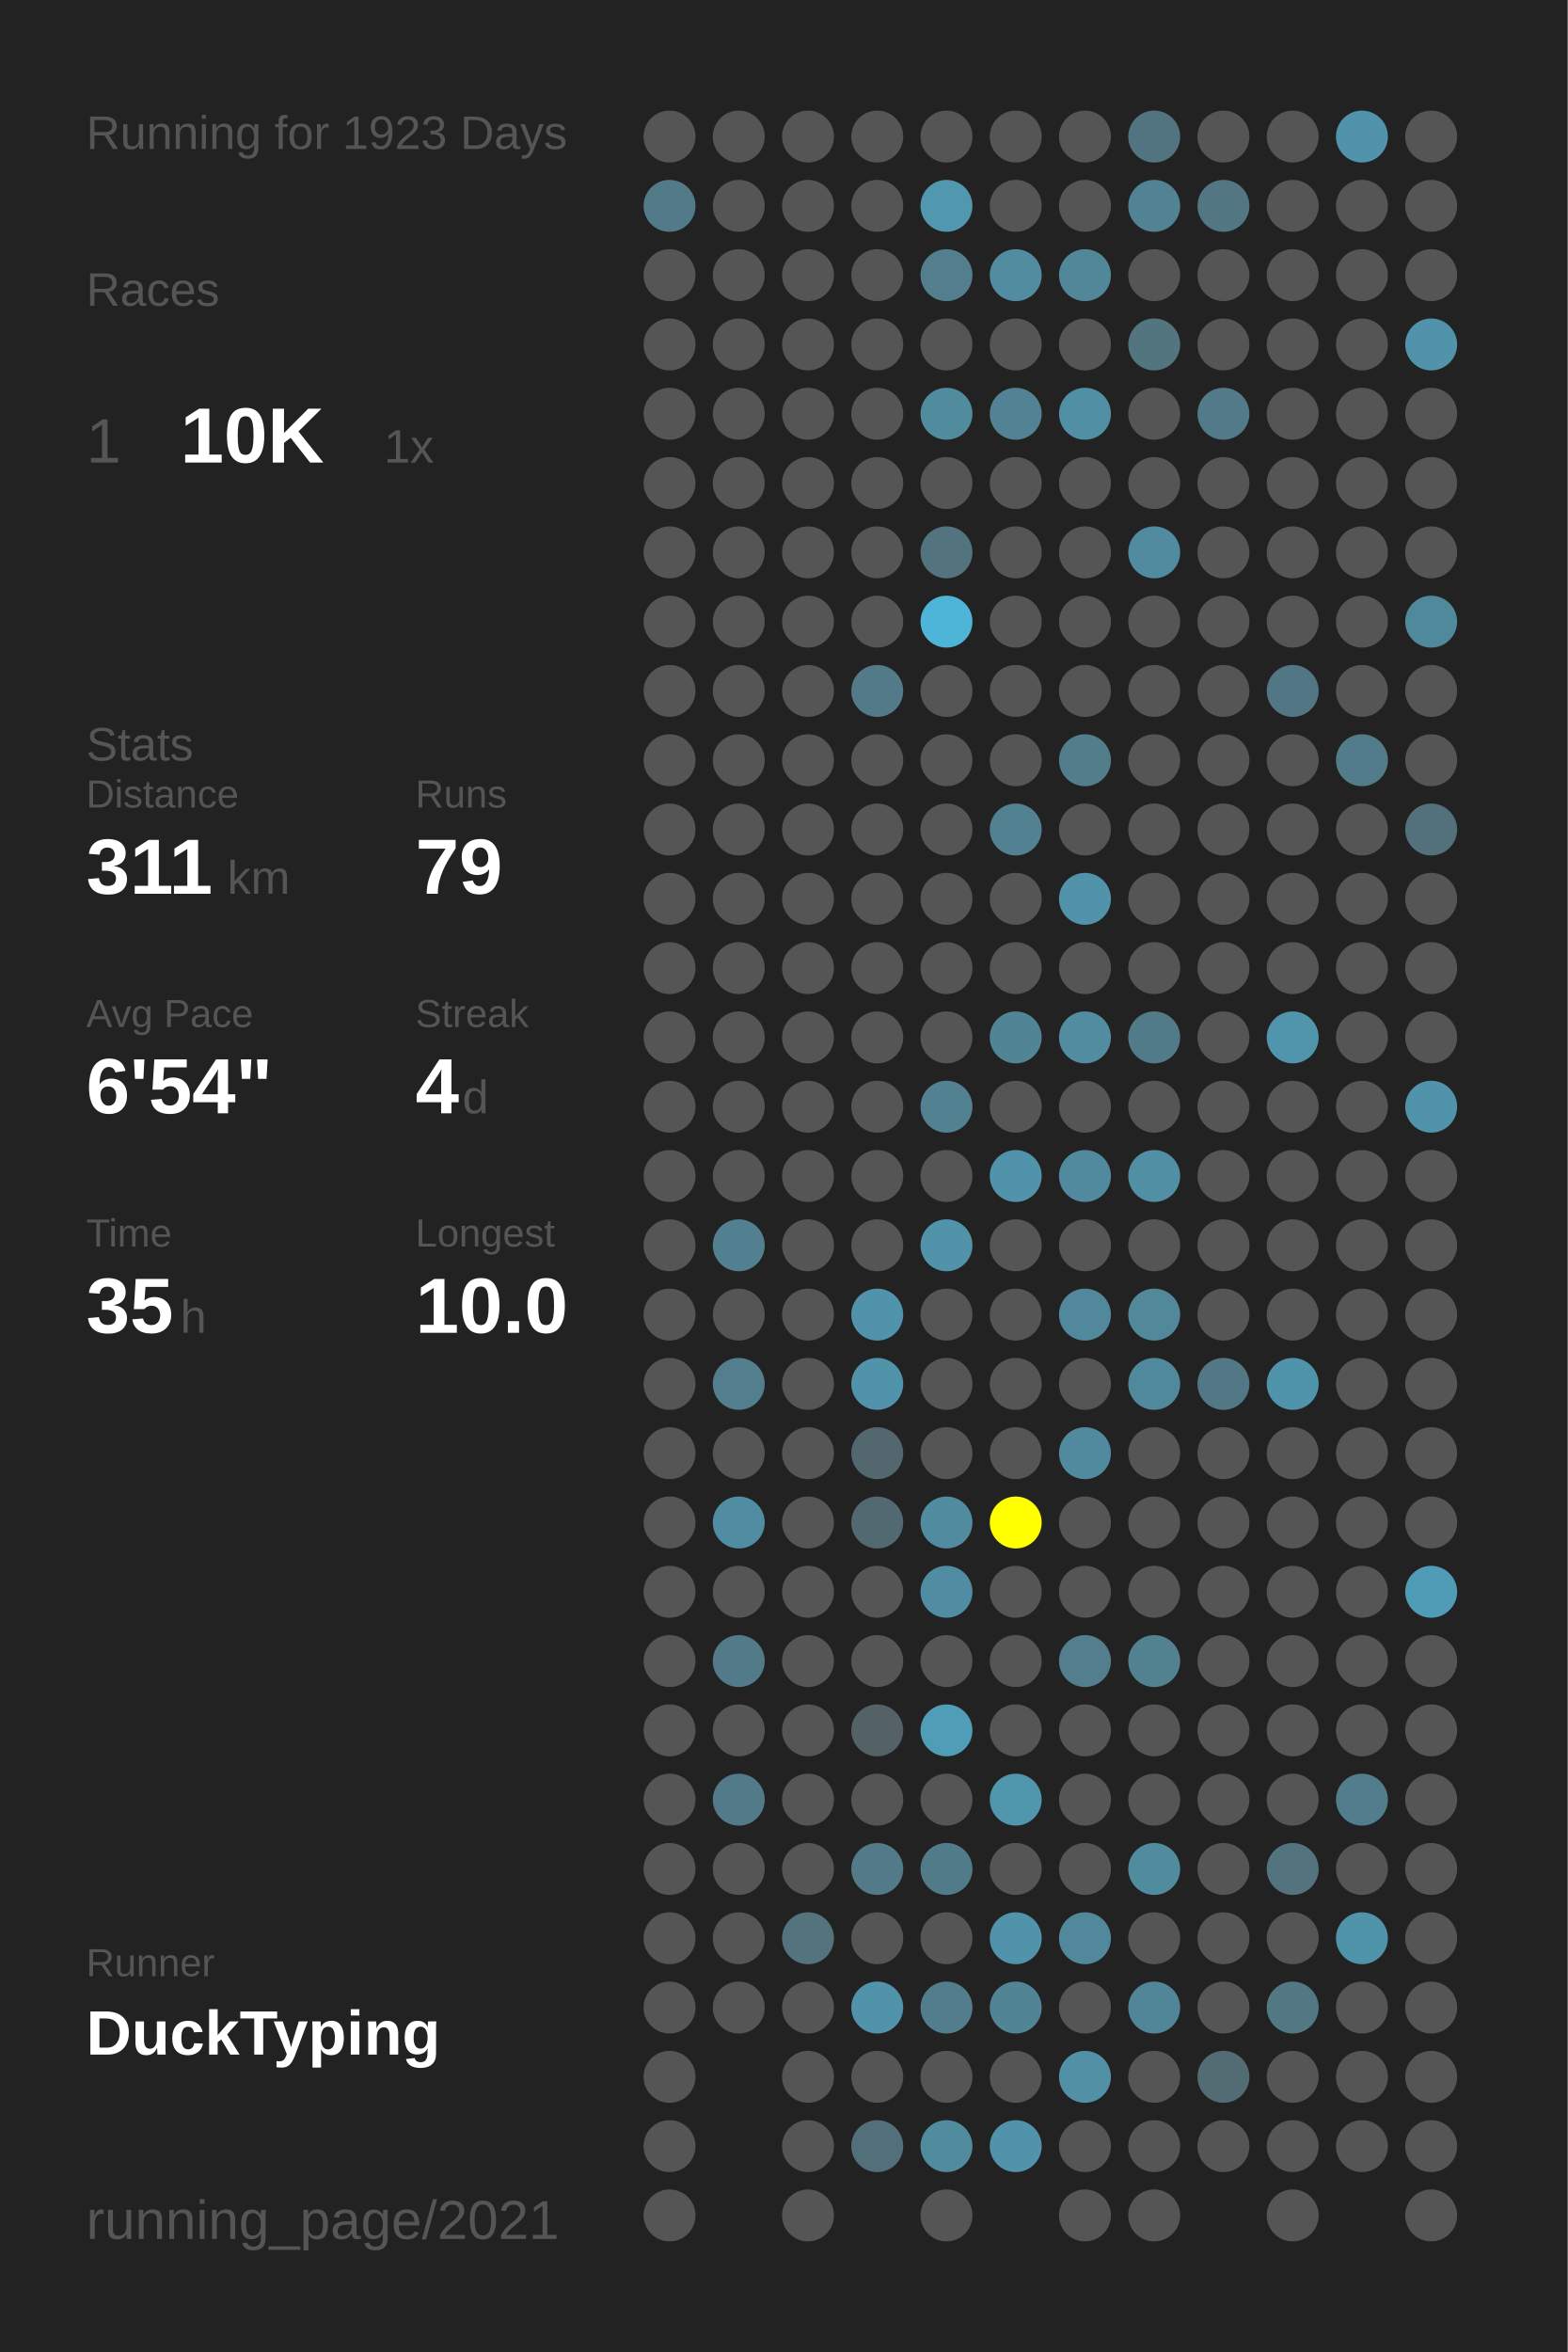
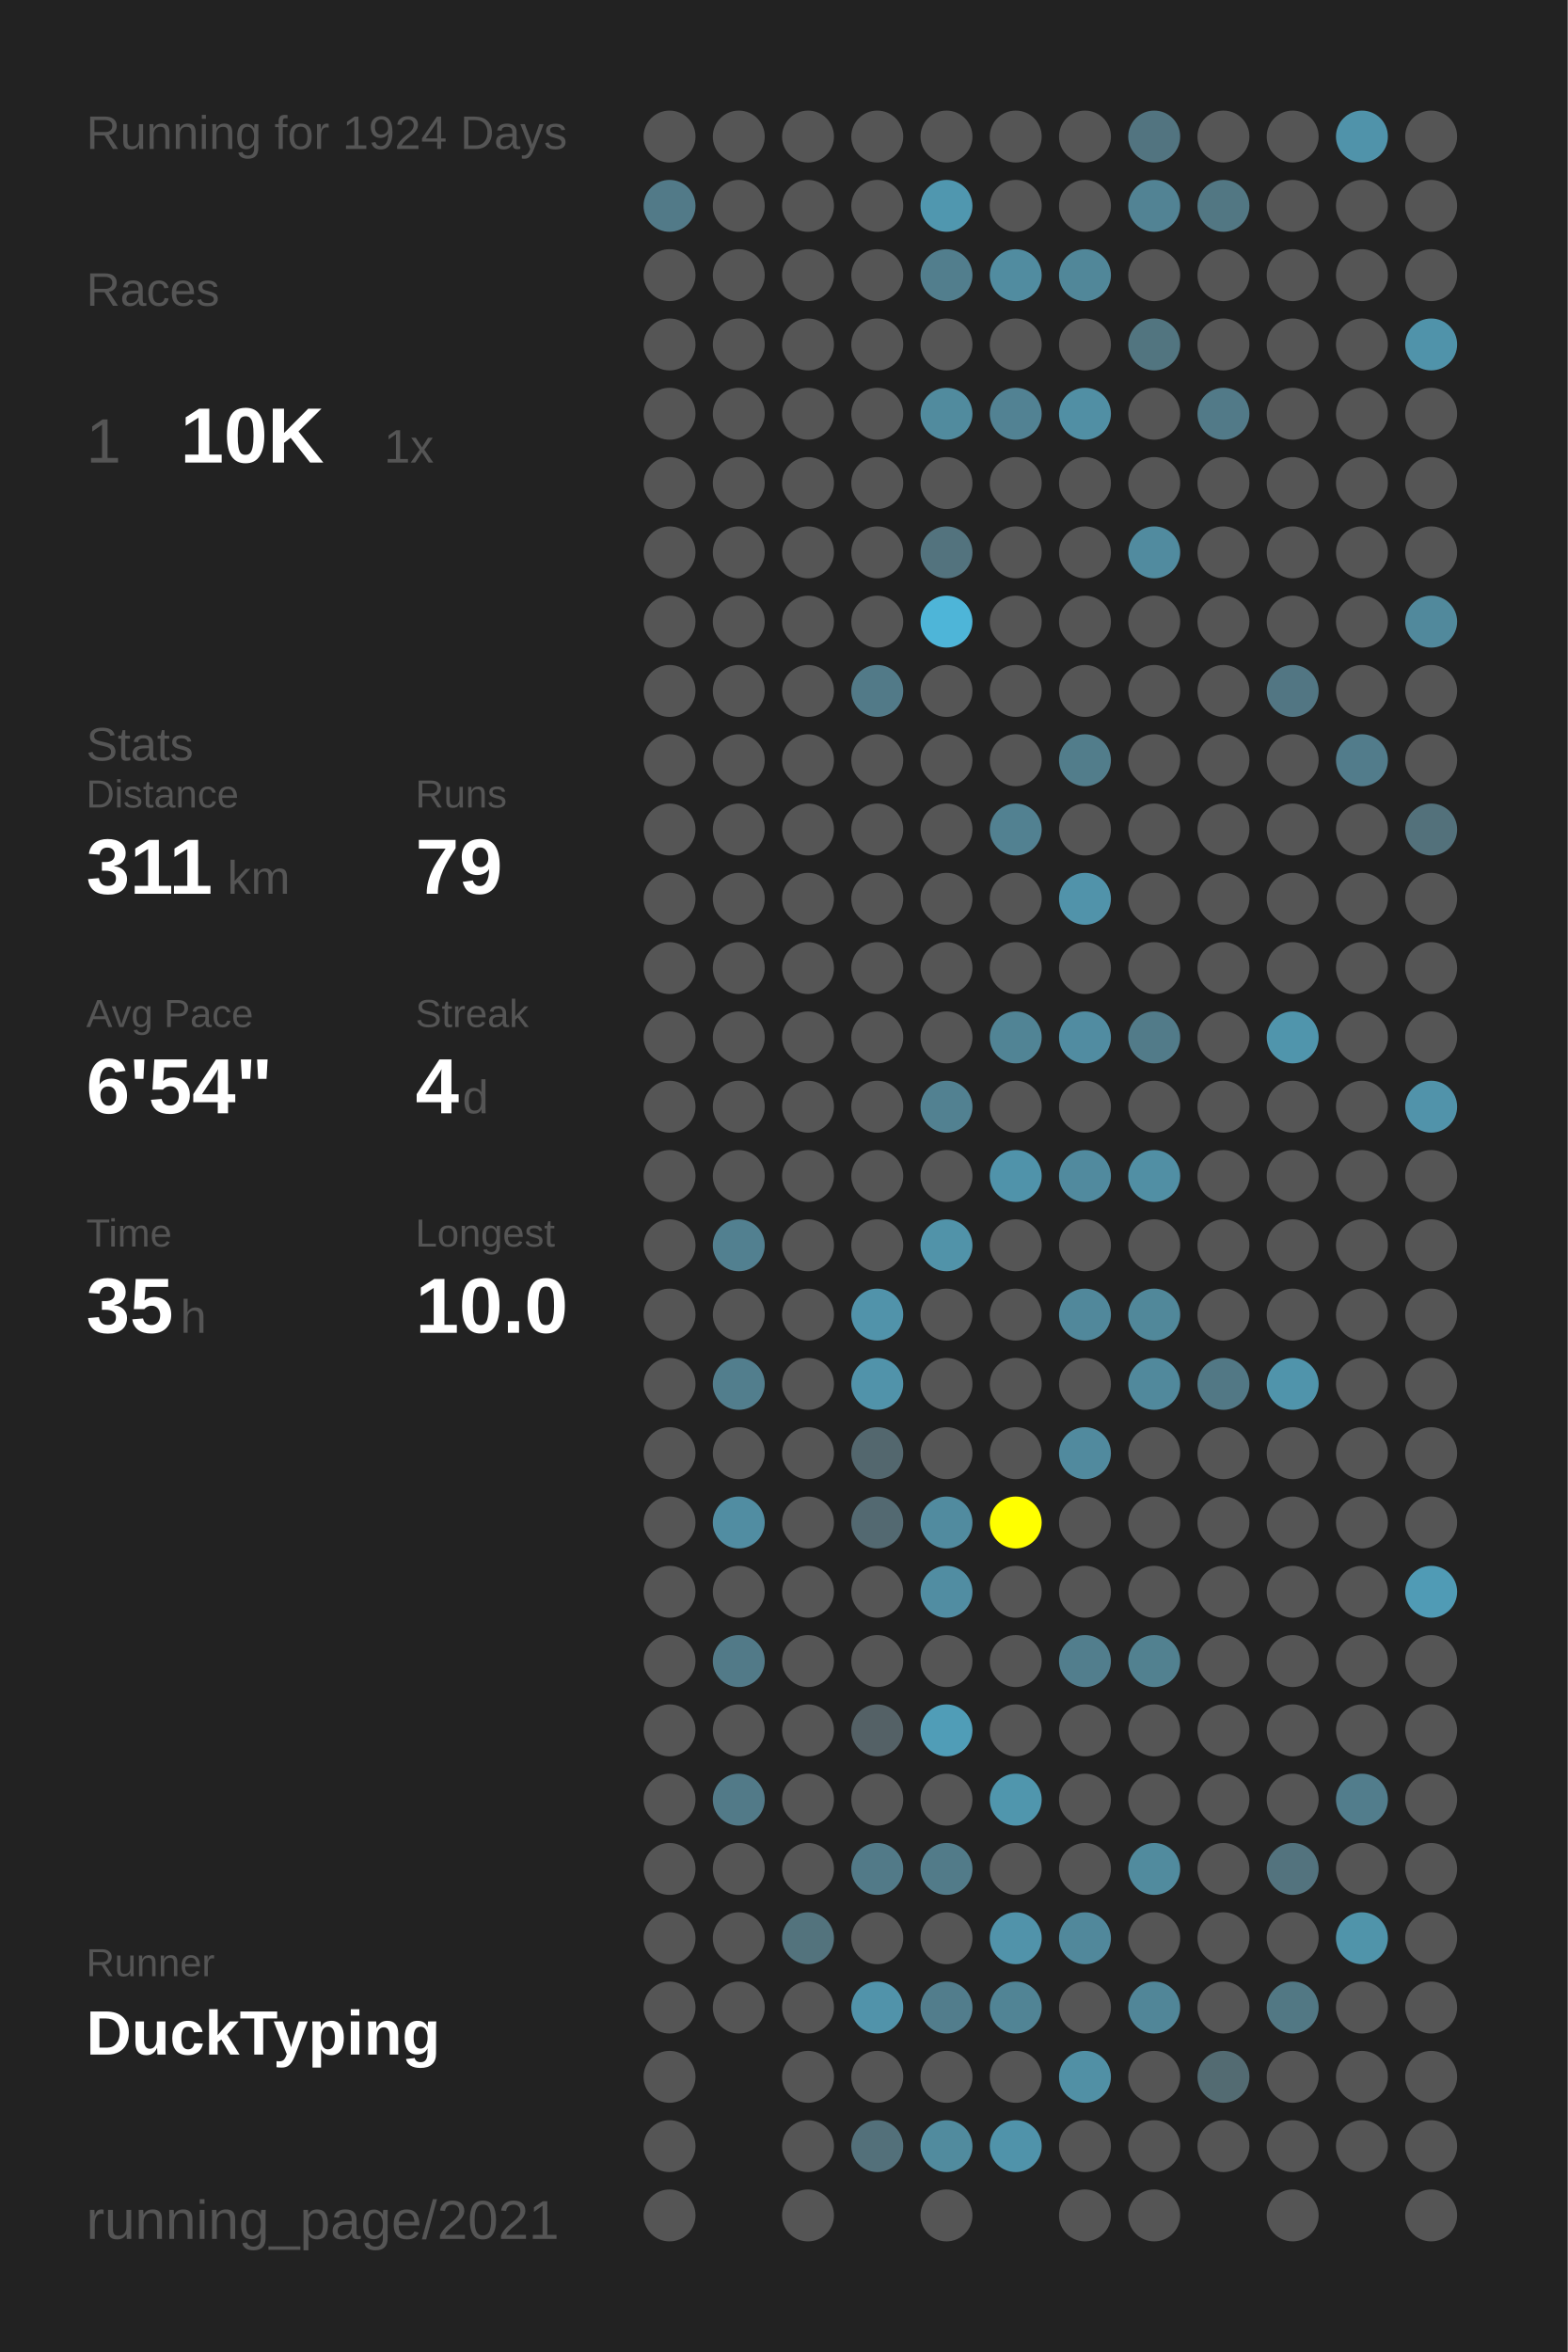
<svg xmlns="http://www.w3.org/2000/svg" baseProfile="full" height="300mm" version="1.1" viewBox="0,0,200,300" width="200mm">
  <defs />
  <rect fill="#222222" height="300" width="200" x="0" y="0" />
-   <text fill="#555555" style="font-size:6px; font-family:Arial;" x="11" y="19">Running for 1923 Days</text>
+   <text fill="#555555" style="font-size:6px; font-family:Arial;" x="11" y="19">Running for 1924 Days</text>
  <text fill="#555555" style="font-size:6px; font-family:Arial;" x="11" y="39">Races</text>
  <text fill="#555555" style="font-size:8px; font-family:Arial;" x="11" y="59">1</text>
  <text fill="#FFFFFF" style="font-size:10px; font-family:Arial; font-weight:bold;" x="23" y="59">10K</text>
  <text fill="#555555" style="font-size:6px; font-family:Arial;" x="49" y="59">1x</text>
  <text fill="#555555" style="font-size:6px; font-family:Arial;" x="11" y="97">Stats</text>
  <text fill="#555555" style="font-size:5px; font-family:Arial;" x="11" y="103">Distance</text>
  <text fill="#FFFFFF" style="font-size:10px; font-family:Arial; font-weight:bold;" x="11" y="114">311</text>
  <text fill="#555555" style="font-size:6px; font-family:Arial;" x="29" y="114">km</text>
  <text fill="#555555" style="font-size:5px; font-family:Arial;" x="53" y="103">Runs</text>
  <text fill="#FFFFFF" style="font-size:10px; font-family:Arial; font-weight:bold;" x="53" y="114">79</text>
  <text fill="#555555" style="font-size:5px; font-family:Arial;" x="11" y="131">Avg Pace</text>
  <text fill="#FFFFFF" style="font-size:10px; font-family:Arial; font-weight:bold;" x="11" y="142">6'54"</text>
  <text fill="#555555" style="font-size:5px; font-family:Arial;" x="53" y="131">Streak</text>
  <text fill="#FFFFFF" style="font-size:10px; font-family:Arial; font-weight:bold;" x="53" y="142">4</text>
  <text fill="#555555" style="font-size:6px; font-family:Arial;" x="59" y="142">d</text>
  <text fill="#555555" style="font-size:5px; font-family:Arial;" x="11" y="159">Time</text>
  <text fill="#FFFFFF" style="font-size:10px; font-family:Arial; font-weight:bold;" x="11" y="170">35</text>
  <text fill="#555555" style="font-size:6px; font-family:Arial;" x="23" y="170">h</text>
  <text fill="#555555" style="font-size:5px; font-family:Arial;" x="53" y="159">Longest</text>
  <text fill="#FFFFFF" style="font-size:10px; font-family:Arial; font-weight:bold;" x="53" y="170">10.0</text>
  <text fill="#555555" style="font-size:5px; font-family:Arial;" x="11" y="252.065">Runner</text>
  <text fill="#FFFFFF" style="font-size:8px; font-family:Arial; font-weight:bold;" x="11" y="262.065">DuckTyping</text>
  <text fill="#555555" style="font-size:7px; font-family:Arial;" x="11" y="285.581">running_page/2021</text>
  <circle cx="85.417" cy="17.419" fill="#555555" r="3.312" />
  <circle cx="85.417" cy="26.258" fill="#527a88" r="3.312" />
  <circle cx="85.417" cy="35.097" fill="#555555" r="3.312" />
  <circle cx="85.417" cy="43.935" fill="#555555" r="3.312" />
  <circle cx="85.417" cy="52.774" fill="#555555" r="3.312" />
  <circle cx="85.417" cy="61.613" fill="#555555" r="3.312" />
  <circle cx="85.417" cy="70.452" fill="#555555" r="3.312" />
  <circle cx="85.417" cy="79.29" fill="#555555" r="3.312" />
  <circle cx="85.417" cy="88.129" fill="#555555" r="3.312" />
  <circle cx="85.417" cy="96.968" fill="#555555" r="3.312" />
  <circle cx="85.417" cy="105.806" fill="#555555" r="3.312" />
  <circle cx="85.417" cy="114.645" fill="#555555" r="3.312" />
  <circle cx="85.417" cy="123.484" fill="#555555" r="3.312" />
  <circle cx="85.417" cy="132.323" fill="#555555" r="3.312" />
  <circle cx="85.417" cy="141.161" fill="#555555" r="3.312" />
  <circle cx="85.417" cy="150" fill="#555555" r="3.312" />
  <circle cx="85.417" cy="158.839" fill="#555555" r="3.312" />
  <circle cx="85.417" cy="167.677" fill="#555555" r="3.312" />
  <circle cx="85.417" cy="176.516" fill="#555555" r="3.312" />
  <circle cx="85.417" cy="185.355" fill="#555555" r="3.312" />
  <circle cx="85.417" cy="194.194" fill="#555555" r="3.312" />
  <circle cx="85.417" cy="203.032" fill="#555555" r="3.312" />
  <circle cx="85.417" cy="211.871" fill="#555555" r="3.312" />
  <circle cx="85.417" cy="220.71" fill="#555555" r="3.312" />
  <circle cx="85.417" cy="229.548" fill="#555555" r="3.312" />
  <circle cx="85.417" cy="238.387" fill="#555555" r="3.312" />
  <circle cx="85.417" cy="247.226" fill="#555555" r="3.312" />
  <circle cx="85.417" cy="256.065" fill="#555555" r="3.312" />
  <circle cx="85.417" cy="264.903" fill="#555555" r="3.312" />
  <circle cx="85.417" cy="273.742" fill="#555555" r="3.312" />
  <circle cx="85.417" cy="282.581" fill="#555555" r="3.312" />
  <circle cx="94.25" cy="17.419" fill="#555555" r="3.312" />
  <circle cx="94.25" cy="26.258" fill="#555555" r="3.312" />
  <circle cx="94.25" cy="35.097" fill="#555555" r="3.312" />
  <circle cx="94.25" cy="43.935" fill="#555555" r="3.312" />
  <circle cx="94.25" cy="52.774" fill="#555555" r="3.312" />
  <circle cx="94.25" cy="61.613" fill="#555555" r="3.312" />
  <circle cx="94.25" cy="70.452" fill="#555555" r="3.312" />
  <circle cx="94.25" cy="79.29" fill="#555555" r="3.312" />
  <circle cx="94.25" cy="88.129" fill="#555555" r="3.312" />
  <circle cx="94.25" cy="96.968" fill="#555555" r="3.312" />
  <circle cx="94.25" cy="105.806" fill="#555555" r="3.312" />
  <circle cx="94.25" cy="114.645" fill="#555555" r="3.312" />
  <circle cx="94.25" cy="123.484" fill="#555555" r="3.312" />
  <circle cx="94.25" cy="132.323" fill="#555555" r="3.312" />
  <circle cx="94.25" cy="141.161" fill="#555555" r="3.312" />
  <circle cx="94.25" cy="150" fill="#555555" r="3.312" />
  <circle cx="94.25" cy="158.839" fill="#528090" r="3.312" />
  <circle cx="94.25" cy="167.677" fill="#555555" r="3.312" />
  <circle cx="94.25" cy="176.516" fill="#527e8d" r="3.312" />
  <circle cx="94.25" cy="185.355" fill="#555555" r="3.312" />
  <circle cx="94.25" cy="194.194" fill="#518da2" r="3.312" />
  <circle cx="94.25" cy="203.032" fill="#555555" r="3.312" />
  <circle cx="94.25" cy="211.871" fill="#527a88" r="3.312" />
  <circle cx="94.25" cy="220.71" fill="#555555" r="3.312" />
  <circle cx="94.25" cy="229.548" fill="#527a88" r="3.312" />
  <circle cx="94.25" cy="238.387" fill="#555555" r="3.312" />
  <circle cx="94.25" cy="247.226" fill="#555555" r="3.312" />
  <circle cx="94.25" cy="256.065" fill="#555555" r="3.312" />
  <circle cx="103.083" cy="17.419" fill="#555555" r="3.312" />
  <circle cx="103.083" cy="26.258" fill="#555555" r="3.312" />
  <circle cx="103.083" cy="35.097" fill="#555555" r="3.312" />
  <circle cx="103.083" cy="43.935" fill="#555555" r="3.312" />
  <circle cx="103.083" cy="52.774" fill="#555555" r="3.312" />
  <circle cx="103.083" cy="61.613" fill="#555555" r="3.312" />
  <circle cx="103.083" cy="70.452" fill="#555555" r="3.312" />
  <circle cx="103.083" cy="79.29" fill="#555555" r="3.312" />
  <circle cx="103.083" cy="88.129" fill="#555555" r="3.312" />
  <circle cx="103.083" cy="96.968" fill="#555555" r="3.312" />
  <circle cx="103.083" cy="105.806" fill="#555555" r="3.312" />
  <circle cx="103.083" cy="114.645" fill="#555555" r="3.312" />
  <circle cx="103.083" cy="123.484" fill="#555555" r="3.312" />
  <circle cx="103.083" cy="132.323" fill="#555555" r="3.312" />
  <circle cx="103.083" cy="141.161" fill="#555555" r="3.312" />
  <circle cx="103.083" cy="150" fill="#555555" r="3.312" />
  <circle cx="103.083" cy="158.839" fill="#555555" r="3.312" />
  <circle cx="103.083" cy="167.677" fill="#555555" r="3.312" />
  <circle cx="103.083" cy="176.516" fill="#555555" r="3.312" />
  <circle cx="103.083" cy="185.355" fill="#555555" r="3.312" />
  <circle cx="103.083" cy="194.194" fill="#555555" r="3.312" />
  <circle cx="103.083" cy="203.032" fill="#555555" r="3.312" />
  <circle cx="103.083" cy="211.871" fill="#555555" r="3.312" />
  <circle cx="103.083" cy="220.71" fill="#555555" r="3.312" />
  <circle cx="103.083" cy="229.548" fill="#555555" r="3.312" />
  <circle cx="103.083" cy="238.387" fill="#555555" r="3.312" />
  <circle cx="103.083" cy="247.226" fill="#53737d" r="3.312" />
  <circle cx="103.083" cy="256.065" fill="#555555" r="3.312" />
  <circle cx="103.083" cy="264.903" fill="#555555" r="3.312" />
  <circle cx="103.083" cy="273.742" fill="#555555" r="3.312" />
  <circle cx="103.083" cy="282.581" fill="#555555" r="3.312" />
  <circle cx="111.917" cy="17.419" fill="#555555" r="3.312" />
  <circle cx="111.917" cy="26.258" fill="#555555" r="3.312" />
  <circle cx="111.917" cy="35.097" fill="#555555" r="3.312" />
  <circle cx="111.917" cy="43.935" fill="#555555" r="3.312" />
  <circle cx="111.917" cy="52.774" fill="#555555" r="3.312" />
  <circle cx="111.917" cy="61.613" fill="#555555" r="3.312" />
  <circle cx="111.917" cy="70.452" fill="#555555" r="3.312" />
  <circle cx="111.917" cy="79.29" fill="#555555" r="3.312" />
  <circle cx="111.917" cy="88.129" fill="#527a88" r="3.312" />
  <circle cx="111.917" cy="96.968" fill="#555555" r="3.312" />
  <circle cx="111.917" cy="105.806" fill="#555555" r="3.312" />
  <circle cx="111.917" cy="114.645" fill="#555555" r="3.312" />
  <circle cx="111.917" cy="123.484" fill="#555555" r="3.312" />
  <circle cx="111.917" cy="132.323" fill="#555555" r="3.312" />
  <circle cx="111.917" cy="141.161" fill="#555555" r="3.312" />
  <circle cx="111.917" cy="150" fill="#555555" r="3.312" />
  <circle cx="111.917" cy="158.839" fill="#555555" r="3.312" />
  <circle cx="111.917" cy="167.677" fill="#5193aa" r="3.312" />
  <circle cx="111.917" cy="176.516" fill="#5193aa" r="3.312" />
  <circle cx="111.917" cy="185.355" fill="#53676e" r="3.312" />
  <circle cx="111.917" cy="194.194" fill="#536971" r="3.312" />
  <circle cx="111.917" cy="203.032" fill="#555555" r="3.312" />
  <circle cx="111.917" cy="211.871" fill="#555555" r="3.312" />
  <circle cx="111.917" cy="220.71" fill="#546166" r="3.312" />
  <circle cx="111.917" cy="229.548" fill="#555555" r="3.312" />
  <circle cx="111.917" cy="238.387" fill="#527a88" r="3.312" />
  <circle cx="111.917" cy="247.226" fill="#555555" r="3.312" />
  <circle cx="111.917" cy="256.065" fill="#5193aa" r="3.312" />
  <circle cx="111.917" cy="264.903" fill="#555555" r="3.312" />
  <circle cx="111.917" cy="273.742" fill="#53707a" r="3.312" />
  <circle cx="120.75" cy="17.419" fill="#555555" r="3.312" />
  <circle cx="120.75" cy="26.258" fill="#5097af" r="3.312" />
  <circle cx="120.75" cy="35.097" fill="#527e8d" r="3.312" />
  <circle cx="120.75" cy="43.935" fill="#555555" r="3.312" />
  <circle cx="120.75" cy="52.774" fill="#518b9e" r="3.312" />
  <circle cx="120.75" cy="61.613" fill="#555555" r="3.312" />
  <circle cx="120.75" cy="70.452" fill="#53737e" r="3.312" />
  <circle cx="120.75" cy="79.29" fill="#4eb5d8" r="3.312" />
  <circle cx="120.75" cy="88.129" fill="#555555" r="3.312" />
  <circle cx="120.75" cy="96.968" fill="#555555" r="3.312" />
  <circle cx="120.75" cy="105.806" fill="#555555" r="3.312" />
  <circle cx="120.75" cy="114.645" fill="#555555" r="3.312" />
  <circle cx="120.75" cy="123.484" fill="#555555" r="3.312" />
  <circle cx="120.75" cy="132.323" fill="#555555" r="3.312" />
  <circle cx="120.75" cy="141.161" fill="#528191" r="3.312" />
  <circle cx="120.75" cy="150" fill="#555555" r="3.312" />
  <circle cx="120.75" cy="158.839" fill="#5193a9" r="3.312" />
  <circle cx="120.75" cy="167.677" fill="#555555" r="3.312" />
  <circle cx="120.75" cy="176.516" fill="#555555" r="3.312" />
  <circle cx="120.75" cy="185.355" fill="#555555" r="3.312" />
  <circle cx="120.75" cy="194.194" fill="#518b9f" r="3.312" />
  <circle cx="120.75" cy="203.032" fill="#518da2" r="3.312" />
  <circle cx="120.75" cy="211.871" fill="#555555" r="3.312" />
  <circle cx="120.75" cy="220.71" fill="#509db7" r="3.312" />
  <circle cx="120.75" cy="229.548" fill="#555555" r="3.312" />
  <circle cx="120.75" cy="238.387" fill="#527b89" r="3.312" />
  <circle cx="120.75" cy="247.226" fill="#555555" r="3.312" />
  <circle cx="120.75" cy="256.065" fill="#527d8c" r="3.312" />
  <circle cx="120.75" cy="264.903" fill="#555555" r="3.312" />
  <circle cx="120.75" cy="273.742" fill="#518b9e" r="3.312" />
  <circle cx="120.75" cy="282.581" fill="#555555" r="3.312" />
  <circle cx="129.583" cy="17.419" fill="#555555" r="3.312" />
  <circle cx="129.583" cy="26.258" fill="#555555" r="3.312" />
  <circle cx="129.583" cy="35.097" fill="#518ca0" r="3.312" />
  <circle cx="129.583" cy="43.935" fill="#555555" r="3.312" />
  <circle cx="129.583" cy="52.774" fill="#528293" r="3.312" />
  <circle cx="129.583" cy="61.613" fill="#555555" r="3.312" />
  <circle cx="129.583" cy="70.452" fill="#555555" r="3.312" />
  <circle cx="129.583" cy="79.29" fill="#555555" r="3.312" />
  <circle cx="129.583" cy="88.129" fill="#555555" r="3.312" />
  <circle cx="129.583" cy="96.968" fill="#555555" r="3.312" />
  <circle cx="129.583" cy="105.806" fill="#528191" r="3.312" />
  <circle cx="129.583" cy="114.645" fill="#555555" r="3.312" />
  <circle cx="129.583" cy="123.484" fill="#555555" r="3.312" />
  <circle cx="129.583" cy="132.323" fill="#518495" r="3.312" />
  <circle cx="129.583" cy="141.161" fill="#555555" r="3.312" />
  <circle cx="129.583" cy="150" fill="#5093aa" r="3.312" />
  <circle cx="129.583" cy="158.839" fill="#555555" r="3.312" />
  <circle cx="129.583" cy="167.677" fill="#555555" r="3.312" />
  <circle cx="129.583" cy="176.516" fill="#555555" r="3.312" />
  <circle cx="129.583" cy="185.355" fill="#555555" r="3.312" />
  <circle cx="129.583" cy="194.194" fill="#FFFF00" r="3.312" />
  <circle cx="129.583" cy="203.032" fill="#555555" r="3.312" />
  <circle cx="129.583" cy="211.871" fill="#555555" r="3.312" />
  <circle cx="129.583" cy="220.71" fill="#555555" r="3.312" />
  <circle cx="129.583" cy="229.548" fill="#5096ad" r="3.312" />
  <circle cx="129.583" cy="238.387" fill="#555555" r="3.312" />
  <circle cx="129.583" cy="247.226" fill="#5193aa" r="3.312" />
  <circle cx="129.583" cy="256.065" fill="#518495" r="3.312" />
  <circle cx="129.583" cy="264.903" fill="#555555" r="3.312" />
  <circle cx="129.583" cy="273.742" fill="#5093aa" r="3.312" />
  <circle cx="138.417" cy="17.419" fill="#555555" r="3.312" />
  <circle cx="138.417" cy="26.258" fill="#555555" r="3.312" />
  <circle cx="138.417" cy="35.097" fill="#518799" r="3.312" />
  <circle cx="138.417" cy="43.935" fill="#555555" r="3.312" />
  <circle cx="138.417" cy="52.774" fill="#518fa4" r="3.312" />
  <circle cx="138.417" cy="61.613" fill="#555555" r="3.312" />
  <circle cx="138.417" cy="70.452" fill="#555555" r="3.312" />
  <circle cx="138.417" cy="79.29" fill="#555555" r="3.312" />
  <circle cx="138.417" cy="88.129" fill="#555555" r="3.312" />
  <circle cx="138.417" cy="96.968" fill="#527d8b" r="3.312" />
  <circle cx="138.417" cy="105.806" fill="#555555" r="3.312" />
  <circle cx="138.417" cy="114.645" fill="#5193aa" r="3.312" />
  <circle cx="138.417" cy="123.484" fill="#555555" r="3.312" />
  <circle cx="138.417" cy="132.323" fill="#518ca1" r="3.312" />
  <circle cx="138.417" cy="141.161" fill="#555555" r="3.312" />
  <circle cx="138.417" cy="150" fill="#518a9e" r="3.312" />
  <circle cx="138.417" cy="158.839" fill="#555555" r="3.312" />
  <circle cx="138.417" cy="167.677" fill="#51889b" r="3.312" />
  <circle cx="138.417" cy="176.516" fill="#555555" r="3.312" />
  <circle cx="138.417" cy="185.355" fill="#518a9e" r="3.312" />
  <circle cx="138.417" cy="194.194" fill="#555555" r="3.312" />
  <circle cx="138.417" cy="203.032" fill="#555555" r="3.312" />
  <circle cx="138.417" cy="211.871" fill="#527e8d" r="3.312" />
  <circle cx="138.417" cy="220.71" fill="#555555" r="3.312" />
  <circle cx="138.417" cy="229.548" fill="#555555" r="3.312" />
  <circle cx="138.417" cy="238.387" fill="#555555" r="3.312" />
  <circle cx="138.417" cy="247.226" fill="#51889b" r="3.312" />
  <circle cx="138.417" cy="256.065" fill="#555555" r="3.312" />
  <circle cx="138.417" cy="264.903" fill="#5190a5" r="3.312" />
  <circle cx="138.417" cy="273.742" fill="#555555" r="3.312" />
  <circle cx="138.417" cy="282.581" fill="#555555" r="3.312" />
  <circle cx="147.25" cy="17.419" fill="#527480" r="3.312" />
  <circle cx="147.25" cy="26.258" fill="#528394" r="3.312" />
  <circle cx="147.25" cy="35.097" fill="#555555" r="3.312" />
  <circle cx="147.25" cy="43.935" fill="#527580" r="3.312" />
  <circle cx="147.25" cy="52.774" fill="#555555" r="3.312" />
  <circle cx="147.25" cy="61.613" fill="#555555" r="3.312" />
  <circle cx="147.25" cy="70.452" fill="#518b9f" r="3.312" />
  <circle cx="147.25" cy="79.29" fill="#555555" r="3.312" />
  <circle cx="147.25" cy="88.129" fill="#555555" r="3.312" />
  <circle cx="147.25" cy="96.968" fill="#555555" r="3.312" />
  <circle cx="147.25" cy="105.806" fill="#555555" r="3.312" />
  <circle cx="147.25" cy="114.645" fill="#555555" r="3.312" />
  <circle cx="147.25" cy="123.484" fill="#555555" r="3.312" />
  <circle cx="147.25" cy="132.323" fill="#527b89" r="3.312" />
  <circle cx="147.25" cy="141.161" fill="#555555" r="3.312" />
  <circle cx="147.25" cy="150" fill="#518fa4" r="3.312" />
  <circle cx="147.25" cy="158.839" fill="#555555" r="3.312" />
  <circle cx="147.25" cy="167.677" fill="#51889a" r="3.312" />
  <circle cx="147.25" cy="176.516" fill="#51899c" r="3.312" />
  <circle cx="147.25" cy="185.355" fill="#555555" r="3.312" />
  <circle cx="147.25" cy="194.194" fill="#555555" r="3.312" />
  <circle cx="147.25" cy="203.032" fill="#555555" r="3.312" />
  <circle cx="147.25" cy="211.871" fill="#528190" r="3.312" />
  <circle cx="147.25" cy="220.71" fill="#555555" r="3.312" />
  <circle cx="147.25" cy="229.548" fill="#555555" r="3.312" />
  <circle cx="147.25" cy="238.387" fill="#518b9e" r="3.312" />
  <circle cx="147.25" cy="247.226" fill="#555555" r="3.312" />
  <circle cx="147.25" cy="256.065" fill="#518698" r="3.312" />
  <circle cx="147.25" cy="264.903" fill="#555555" r="3.312" />
  <circle cx="147.25" cy="273.742" fill="#555555" r="3.312" />
  <circle cx="147.25" cy="282.581" fill="#555555" r="3.312" />
  <circle cx="156.083" cy="17.419" fill="#555555" r="3.312" />
  <circle cx="156.083" cy="26.258" fill="#527783" r="3.312" />
  <circle cx="156.083" cy="35.097" fill="#555555" r="3.312" />
  <circle cx="156.083" cy="43.935" fill="#555555" r="3.312" />
  <circle cx="156.083" cy="52.774" fill="#527a88" r="3.312" />
  <circle cx="156.083" cy="61.613" fill="#555555" r="3.312" />
  <circle cx="156.083" cy="70.452" fill="#555555" r="3.312" />
  <circle cx="156.083" cy="79.29" fill="#555555" r="3.312" />
  <circle cx="156.083" cy="88.129" fill="#555555" r="3.312" />
  <circle cx="156.083" cy="96.968" fill="#555555" r="3.312" />
  <circle cx="156.083" cy="105.806" fill="#555555" r="3.312" />
  <circle cx="156.083" cy="114.645" fill="#555555" r="3.312" />
  <circle cx="156.083" cy="123.484" fill="#555555" r="3.312" />
  <circle cx="156.083" cy="132.323" fill="#555555" r="3.312" />
  <circle cx="156.083" cy="141.161" fill="#555555" r="3.312" />
  <circle cx="156.083" cy="150" fill="#555555" r="3.312" />
  <circle cx="156.083" cy="158.839" fill="#555555" r="3.312" />
  <circle cx="156.083" cy="167.677" fill="#555555" r="3.312" />
  <circle cx="156.083" cy="176.516" fill="#527885" r="3.312" />
  <circle cx="156.083" cy="185.355" fill="#555555" r="3.312" />
  <circle cx="156.083" cy="194.194" fill="#555555" r="3.312" />
  <circle cx="156.083" cy="203.032" fill="#555555" r="3.312" />
  <circle cx="156.083" cy="211.871" fill="#555555" r="3.312" />
  <circle cx="156.083" cy="220.71" fill="#555555" r="3.312" />
  <circle cx="156.083" cy="229.548" fill="#555555" r="3.312" />
  <circle cx="156.083" cy="238.387" fill="#555555" r="3.312" />
  <circle cx="156.083" cy="247.226" fill="#555555" r="3.312" />
  <circle cx="156.083" cy="256.065" fill="#555555" r="3.312" />
  <circle cx="156.083" cy="264.903" fill="#536b72" r="3.312" />
  <circle cx="156.083" cy="273.742" fill="#555555" r="3.312" />
  <circle cx="164.917" cy="17.419" fill="#555555" r="3.312" />
  <circle cx="164.917" cy="26.258" fill="#555555" r="3.312" />
  <circle cx="164.917" cy="35.097" fill="#555555" r="3.312" />
  <circle cx="164.917" cy="43.935" fill="#555555" r="3.312" />
  <circle cx="164.917" cy="52.774" fill="#555555" r="3.312" />
  <circle cx="164.917" cy="61.613" fill="#555555" r="3.312" />
  <circle cx="164.917" cy="70.452" fill="#555555" r="3.312" />
  <circle cx="164.917" cy="79.29" fill="#555555" r="3.312" />
  <circle cx="164.917" cy="88.129" fill="#527683" r="3.312" />
  <circle cx="164.917" cy="96.968" fill="#555555" r="3.312" />
  <circle cx="164.917" cy="105.806" fill="#555555" r="3.312" />
  <circle cx="164.917" cy="114.645" fill="#555555" r="3.312" />
  <circle cx="164.917" cy="123.484" fill="#555555" r="3.312" />
  <circle cx="164.917" cy="132.323" fill="#5095ac" r="3.312" />
  <circle cx="164.917" cy="141.161" fill="#555555" r="3.312" />
  <circle cx="164.917" cy="150" fill="#555555" r="3.312" />
  <circle cx="164.917" cy="158.839" fill="#555555" r="3.312" />
  <circle cx="164.917" cy="167.677" fill="#555555" r="3.312" />
  <circle cx="164.917" cy="176.516" fill="#5094ab" r="3.312" />
  <circle cx="164.917" cy="185.355" fill="#555555" r="3.312" />
  <circle cx="164.917" cy="194.194" fill="#555555" r="3.312" />
  <circle cx="164.917" cy="203.032" fill="#555555" r="3.312" />
  <circle cx="164.917" cy="211.871" fill="#555555" r="3.312" />
  <circle cx="164.917" cy="220.71" fill="#555555" r="3.312" />
  <circle cx="164.917" cy="229.548" fill="#555555" r="3.312" />
  <circle cx="164.917" cy="238.387" fill="#53737e" r="3.312" />
  <circle cx="164.917" cy="247.226" fill="#555555" r="3.312" />
  <circle cx="164.917" cy="256.065" fill="#527884" r="3.312" />
  <circle cx="164.917" cy="264.903" fill="#555555" r="3.312" />
  <circle cx="164.917" cy="273.742" fill="#555555" r="3.312" />
  <circle cx="164.917" cy="282.581" fill="#555555" r="3.312" />
  <circle cx="173.75" cy="17.419" fill="#5093aa" r="3.312" />
  <circle cx="173.75" cy="26.258" fill="#555555" r="3.312" />
  <circle cx="173.75" cy="35.097" fill="#555555" r="3.312" />
  <circle cx="173.75" cy="43.935" fill="#555555" r="3.312" />
  <circle cx="173.75" cy="52.774" fill="#555555" r="3.312" />
  <circle cx="173.75" cy="61.613" fill="#555555" r="3.312" />
  <circle cx="173.75" cy="70.452" fill="#555555" r="3.312" />
  <circle cx="173.75" cy="79.29" fill="#555555" r="3.312" />
  <circle cx="173.75" cy="88.129" fill="#555555" r="3.312" />
  <circle cx="173.75" cy="96.968" fill="#527c8b" r="3.312" />
  <circle cx="173.75" cy="105.806" fill="#555555" r="3.312" />
  <circle cx="173.75" cy="114.645" fill="#555555" r="3.312" />
  <circle cx="173.75" cy="123.484" fill="#555555" r="3.312" />
  <circle cx="173.75" cy="132.323" fill="#555555" r="3.312" />
  <circle cx="173.75" cy="141.161" fill="#555555" r="3.312" />
  <circle cx="173.75" cy="150" fill="#555555" r="3.312" />
  <circle cx="173.75" cy="158.839" fill="#555555" r="3.312" />
  <circle cx="173.75" cy="167.677" fill="#555555" r="3.312" />
  <circle cx="173.75" cy="176.516" fill="#555555" r="3.312" />
  <circle cx="173.75" cy="185.355" fill="#555555" r="3.312" />
  <circle cx="173.75" cy="194.194" fill="#555555" r="3.312" />
  <circle cx="173.75" cy="203.032" fill="#555555" r="3.312" />
  <circle cx="173.75" cy="211.871" fill="#555555" r="3.312" />
  <circle cx="173.75" cy="220.71" fill="#555555" r="3.312" />
  <circle cx="173.75" cy="229.548" fill="#527d8c" r="3.312" />
  <circle cx="173.75" cy="238.387" fill="#555555" r="3.312" />
  <circle cx="173.75" cy="247.226" fill="#5094aa" r="3.312" />
  <circle cx="173.75" cy="256.065" fill="#555555" r="3.312" />
  <circle cx="173.75" cy="264.903" fill="#555555" r="3.312" />
  <circle cx="173.75" cy="273.742" fill="#555555" r="3.312" />
  <circle cx="182.583" cy="17.419" fill="#555555" r="3.312" />
  <circle cx="182.583" cy="26.258" fill="#555555" r="3.312" />
  <circle cx="182.583" cy="35.097" fill="#555555" r="3.312" />
  <circle cx="182.583" cy="43.935" fill="#5093aa" r="3.312" />
  <circle cx="182.583" cy="52.774" fill="#555555" r="3.312" />
  <circle cx="182.583" cy="61.613" fill="#555555" r="3.312" />
  <circle cx="182.583" cy="70.452" fill="#555555" r="3.312" />
  <circle cx="182.583" cy="79.29" fill="#51899c" r="3.312" />
  <circle cx="182.583" cy="88.129" fill="#555555" r="3.312" />
  <circle cx="182.583" cy="96.968" fill="#555555" r="3.312" />
  <circle cx="182.583" cy="105.806" fill="#53717b" r="3.312" />
  <circle cx="182.583" cy="114.645" fill="#555555" r="3.312" />
  <circle cx="182.583" cy="123.484" fill="#555555" r="3.312" />
  <circle cx="182.583" cy="132.323" fill="#555555" r="3.312" />
  <circle cx="182.583" cy="141.161" fill="#5193aa" r="3.312" />
  <circle cx="182.583" cy="150" fill="#555555" r="3.312" />
  <circle cx="182.583" cy="158.839" fill="#555555" r="3.312" />
  <circle cx="182.583" cy="167.677" fill="#555555" r="3.312" />
  <circle cx="182.583" cy="176.516" fill="#555555" r="3.312" />
  <circle cx="182.583" cy="185.355" fill="#555555" r="3.312" />
  <circle cx="182.583" cy="194.194" fill="#555555" r="3.312" />
  <circle cx="182.583" cy="203.032" fill="#509bb5" r="3.312" />
  <circle cx="182.583" cy="211.871" fill="#555555" r="3.312" />
  <circle cx="182.583" cy="220.71" fill="#555555" r="3.312" />
  <circle cx="182.583" cy="229.548" fill="#555555" r="3.312" />
  <circle cx="182.583" cy="238.387" fill="#555555" r="3.312" />
  <circle cx="182.583" cy="247.226" fill="#555555" r="3.312" />
  <circle cx="182.583" cy="256.065" fill="#555555" r="3.312" />
  <circle cx="182.583" cy="264.903" fill="#555555" r="3.312" />
  <circle cx="182.583" cy="273.742" fill="#555555" r="3.312" />
  <circle cx="182.583" cy="282.581" fill="#555555" r="3.312" />
</svg>
